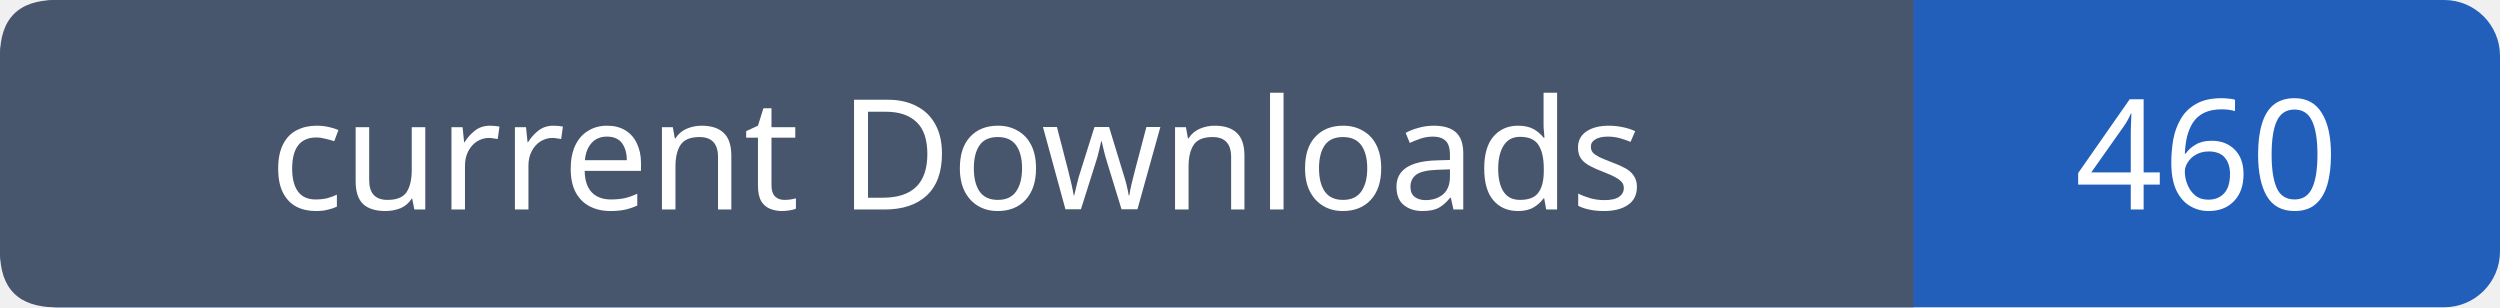
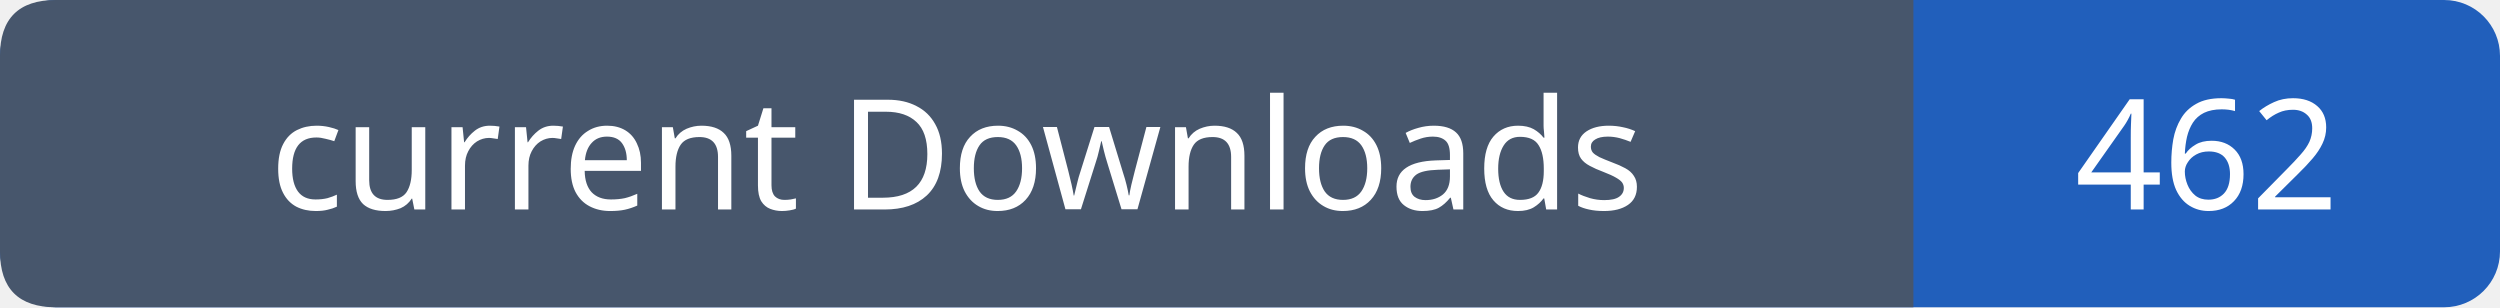
- <svg xmlns="http://www.w3.org/2000/svg" width="179" height="22" viewBox="0 0 179 22" role="img" aria-label="current Downloads: 460">
+ <svg xmlns="http://www.w3.org/2000/svg" width="179" height="22" viewBox="0 0 179 22" role="img" aria-label="current Downloads: 462">
  <rect width="179" height="22" rx="4" fill="#215fbb" />
  <path fill="#47566c" d="M4 0h133v22H4q-4 0-4-4V4q0-4 4-4" />
  <g font-family="Verdana,sans-serif" font-size="11" fill="white" text-anchor="middle">
    <text x="68.5" y="15">current Downloads</text>
-     <text x="158.0" y="15">460</text>
+     <text x="158.0" y="15">462</text>
  </g>
</svg>
